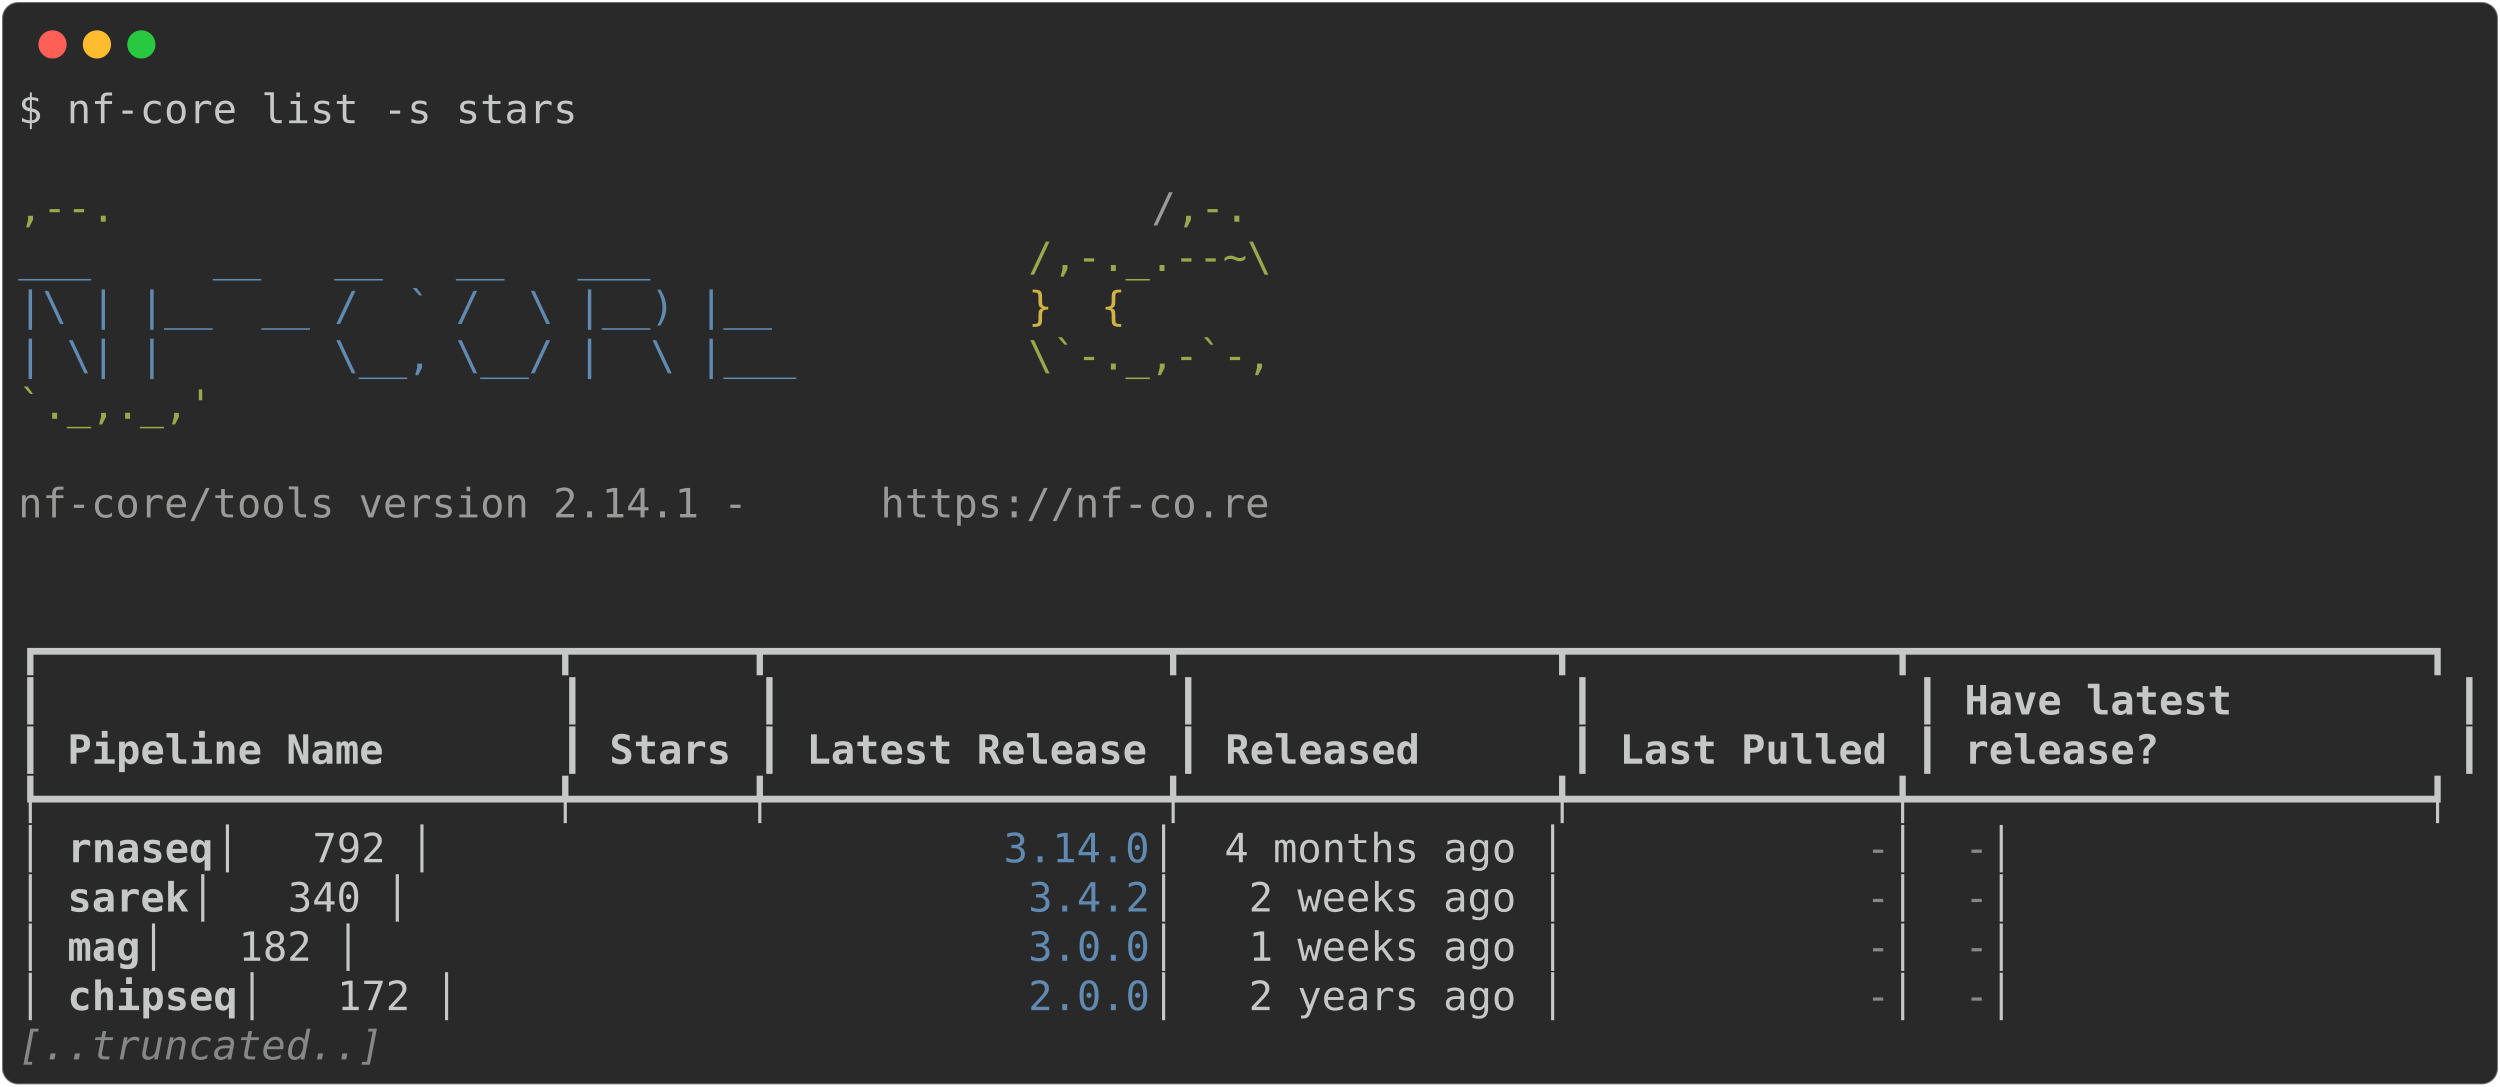
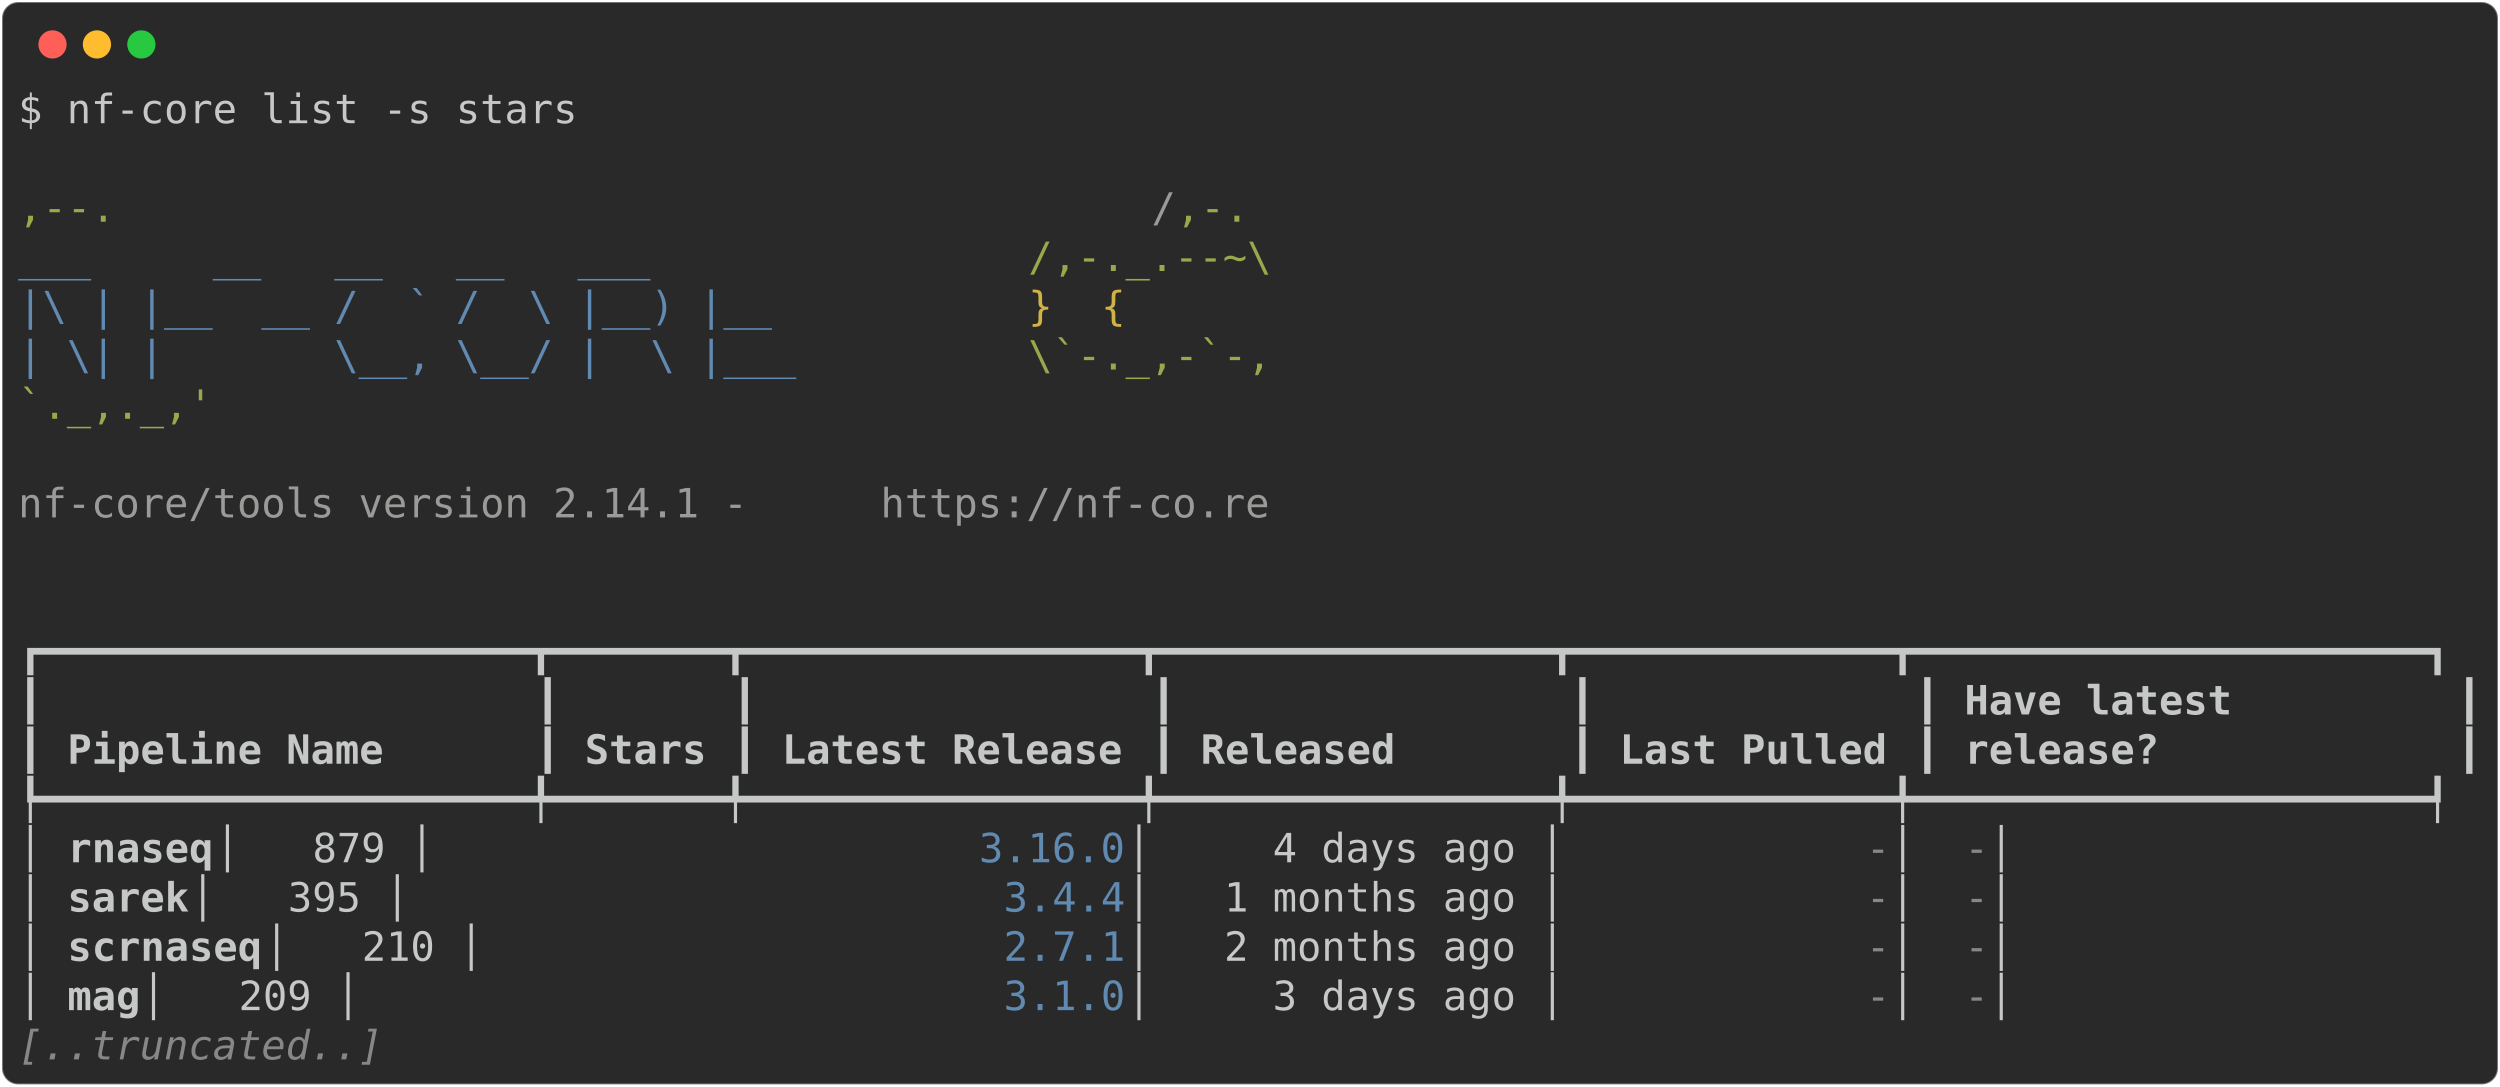
<svg xmlns="http://www.w3.org/2000/svg" class="rich-terminal" viewBox="0 0 1238 538.0">
  <style>

    @font-face {
        font-family: "Fira Code";
        src: local("FiraCode-Regular"),
                url("https://cdnjs.cloudflare.com/ajax/libs/firacode/6.2.0/woff2/FiraCode-Regular.woff2") format("woff2"),
                url("https://cdnjs.cloudflare.com/ajax/libs/firacode/6.2.0/woff/FiraCode-Regular.woff") format("woff");
        font-style: normal;
        font-weight: 400;
    }
    @font-face {
        font-family: "Fira Code";
        src: local("FiraCode-Bold"),
                url("https://cdnjs.cloudflare.com/ajax/libs/firacode/6.2.0/woff2/FiraCode-Bold.woff2") format("woff2"),
                url("https://cdnjs.cloudflare.com/ajax/libs/firacode/6.2.0/woff/FiraCode-Bold.woff") format("woff");
        font-style: bold;
        font-weight: 700;
    }

-     .terminal-2331965736-matrix {
+     .terminal-1180432830-matrix {
        font-family: Fira Code, monospace;
        font-size: 20px;
        line-height: 24.4px;
        font-variant-east-asian: full-width;
    }

-     .terminal-2331965736-title {
+     .terminal-1180432830-title {
        font-size: 18px;
        font-weight: bold;
        font-family: arial;
    }

-     .terminal-2331965736-r1 { fill: #c5c8c6 }
- .terminal-2331965736-r2 { fill: #98a84b }
- .terminal-2331965736-r3 { fill: #9a9b99 }
- .terminal-2331965736-r4 { fill: #608ab1 }
- .terminal-2331965736-r5 { fill: #d0b344 }
- .terminal-2331965736-r6 { fill: #c5c8c6;font-weight: bold }
- .terminal-2331965736-r7 { fill: #868887 }
- .terminal-2331965736-r8 { fill: #868887;font-style: italic; }
+     .terminal-1180432830-r1 { fill: #c5c8c6 }
+ .terminal-1180432830-r2 { fill: #98a84b }
+ .terminal-1180432830-r3 { fill: #9a9b99 }
+ .terminal-1180432830-r4 { fill: #608ab1 }
+ .terminal-1180432830-r5 { fill: #d0b344 }
+ .terminal-1180432830-r6 { fill: #c5c8c6;font-weight: bold }
+ .terminal-1180432830-r7 { fill: #868887 }
+ .terminal-1180432830-r8 { fill: #868887;font-style: italic; }
    </style>
  <defs>
-     <clipPath id="terminal-2331965736-clip-terminal">
+     <clipPath id="terminal-1180432830-clip-terminal">
      <rect x="0" y="0" width="1219.0" height="487.0" />
    </clipPath>
-     <clipPath id="terminal-2331965736-line-0">
+     <clipPath id="terminal-1180432830-line-0">
      <rect x="0" y="1.5" width="1220" height="24.65" />
    </clipPath>
-     <clipPath id="terminal-2331965736-line-1">
+     <clipPath id="terminal-1180432830-line-1">
      <rect x="0" y="25.9" width="1220" height="24.65" />
    </clipPath>
-     <clipPath id="terminal-2331965736-line-2">
+     <clipPath id="terminal-1180432830-line-2">
      <rect x="0" y="50.3" width="1220" height="24.65" />
    </clipPath>
-     <clipPath id="terminal-2331965736-line-3">
+     <clipPath id="terminal-1180432830-line-3">
      <rect x="0" y="74.7" width="1220" height="24.65" />
    </clipPath>
-     <clipPath id="terminal-2331965736-line-4">
+     <clipPath id="terminal-1180432830-line-4">
      <rect x="0" y="99.1" width="1220" height="24.65" />
    </clipPath>
-     <clipPath id="terminal-2331965736-line-5">
+     <clipPath id="terminal-1180432830-line-5">
      <rect x="0" y="123.5" width="1220" height="24.65" />
    </clipPath>
-     <clipPath id="terminal-2331965736-line-6">
+     <clipPath id="terminal-1180432830-line-6">
      <rect x="0" y="147.9" width="1220" height="24.65" />
    </clipPath>
-     <clipPath id="terminal-2331965736-line-7">
+     <clipPath id="terminal-1180432830-line-7">
      <rect x="0" y="172.3" width="1220" height="24.65" />
    </clipPath>
-     <clipPath id="terminal-2331965736-line-8">
+     <clipPath id="terminal-1180432830-line-8">
      <rect x="0" y="196.7" width="1220" height="24.65" />
    </clipPath>
-     <clipPath id="terminal-2331965736-line-9">
+     <clipPath id="terminal-1180432830-line-9">
      <rect x="0" y="221.1" width="1220" height="24.65" />
    </clipPath>
-     <clipPath id="terminal-2331965736-line-10">
+     <clipPath id="terminal-1180432830-line-10">
      <rect x="0" y="245.5" width="1220" height="24.65" />
    </clipPath>
-     <clipPath id="terminal-2331965736-line-11">
+     <clipPath id="terminal-1180432830-line-11">
      <rect x="0" y="269.9" width="1220" height="24.65" />
    </clipPath>
-     <clipPath id="terminal-2331965736-line-12">
+     <clipPath id="terminal-1180432830-line-12">
      <rect x="0" y="294.3" width="1220" height="24.65" />
    </clipPath>
-     <clipPath id="terminal-2331965736-line-13">
+     <clipPath id="terminal-1180432830-line-13">
      <rect x="0" y="318.7" width="1220" height="24.65" />
    </clipPath>
-     <clipPath id="terminal-2331965736-line-14">
+     <clipPath id="terminal-1180432830-line-14">
      <rect x="0" y="343.1" width="1220" height="24.65" />
    </clipPath>
-     <clipPath id="terminal-2331965736-line-15">
+     <clipPath id="terminal-1180432830-line-15">
      <rect x="0" y="367.5" width="1220" height="24.65" />
    </clipPath>
-     <clipPath id="terminal-2331965736-line-16">
+     <clipPath id="terminal-1180432830-line-16">
      <rect x="0" y="391.9" width="1220" height="24.65" />
    </clipPath>
-     <clipPath id="terminal-2331965736-line-17">
+     <clipPath id="terminal-1180432830-line-17">
      <rect x="0" y="416.3" width="1220" height="24.65" />
    </clipPath>
-     <clipPath id="terminal-2331965736-line-18">
+     <clipPath id="terminal-1180432830-line-18">
      <rect x="0" y="440.7" width="1220" height="24.65" />
    </clipPath>
  </defs>
  <rect fill="#292929" stroke="rgba(255,255,255,0.35)" stroke-width="1" x="1" y="1" width="1236" height="536" rx="8" />
  <g transform="translate(26,22)">
    <circle cx="0" cy="0" r="7" fill="#ff5f57" />
    <circle cx="22" cy="0" r="7" fill="#febc2e" />
    <circle cx="44" cy="0" r="7" fill="#28c840" />
  </g>
-   <g transform="translate(9, 41)" clip-path="url(#terminal-2331965736-clip-terminal)">
-     <g class="terminal-2331965736-matrix">
-       <text class="terminal-2331965736-r1" x="0" y="20" textLength="280.6" clip-path="url(#terminal-2331965736-line-0)">$ nf-core list -s stars</text>
-       <text class="terminal-2331965736-r1" x="1220" y="20" textLength="12.2" clip-path="url(#terminal-2331965736-line-0)">
- </text>
-       <text class="terminal-2331965736-r1" x="1220" y="44.4" textLength="12.2" clip-path="url(#terminal-2331965736-line-1)">
- </text>
-       <text class="terminal-2331965736-r2" x="0" y="68.8" textLength="561.2" clip-path="url(#terminal-2331965736-line-2)">                                          ,--.</text>
-       <text class="terminal-2331965736-r3" x="561.2" y="68.8" textLength="12.2" clip-path="url(#terminal-2331965736-line-2)">/</text>
-       <text class="terminal-2331965736-r2" x="573.4" y="68.8" textLength="36.6" clip-path="url(#terminal-2331965736-line-2)">,-.</text>
-       <text class="terminal-2331965736-r1" x="1220" y="68.8" textLength="12.2" clip-path="url(#terminal-2331965736-line-2)">
- </text>
-       <text class="terminal-2331965736-r4" x="0" y="93.2" textLength="500.2" clip-path="url(#terminal-2331965736-line-3)">          ___     __   __   __   ___     </text>
-       <text class="terminal-2331965736-r2" x="500.2" y="93.2" textLength="122" clip-path="url(#terminal-2331965736-line-3)">/,-._.--~\</text>
-       <text class="terminal-2331965736-r1" x="1220" y="93.2" textLength="12.2" clip-path="url(#terminal-2331965736-line-3)">
- </text>
-       <text class="terminal-2331965736-r4" x="0" y="117.6" textLength="500.2" clip-path="url(#terminal-2331965736-line-4)">    |\ | |__  __ /  ` /  \ |__) |__      </text>
-       <text class="terminal-2331965736-r5" x="500.2" y="117.6" textLength="85.4" clip-path="url(#terminal-2331965736-line-4)">   }  {</text>
-       <text class="terminal-2331965736-r1" x="1220" y="117.6" textLength="12.2" clip-path="url(#terminal-2331965736-line-4)">
- </text>
-       <text class="terminal-2331965736-r4" x="0" y="142" textLength="500.2" clip-path="url(#terminal-2331965736-line-5)">    | \| |       \__, \__/ |  \ |___     </text>
-       <text class="terminal-2331965736-r2" x="500.2" y="142" textLength="122" clip-path="url(#terminal-2331965736-line-5)">\`-._,-`-,</text>
-       <text class="terminal-2331965736-r1" x="1220" y="142" textLength="12.2" clip-path="url(#terminal-2331965736-line-5)">
- </text>
-       <text class="terminal-2331965736-r2" x="0" y="166.4" textLength="610" clip-path="url(#terminal-2331965736-line-6)">                                          `._,._,'</text>
-       <text class="terminal-2331965736-r1" x="1220" y="166.4" textLength="12.2" clip-path="url(#terminal-2331965736-line-6)">
- </text>
-       <text class="terminal-2331965736-r1" x="1220" y="190.8" textLength="12.2" clip-path="url(#terminal-2331965736-line-7)">
- </text>
-       <text class="terminal-2331965736-r3" x="0" y="215.2" textLength="427" clip-path="url(#terminal-2331965736-line-8)">    nf-core/tools version 2.14.1 - </text>
-       <text class="terminal-2331965736-r3" x="427" y="215.2" textLength="195.2" clip-path="url(#terminal-2331965736-line-8)">https://nf-co.re</text>
-       <text class="terminal-2331965736-r1" x="1220" y="215.2" textLength="12.2" clip-path="url(#terminal-2331965736-line-8)">
- </text>
-       <text class="terminal-2331965736-r1" x="1220" y="239.6" textLength="12.2" clip-path="url(#terminal-2331965736-line-9)">
- </text>
-       <text class="terminal-2331965736-r1" x="1220" y="264" textLength="12.2" clip-path="url(#terminal-2331965736-line-10)">
- </text>
-       <text class="terminal-2331965736-r1" x="0" y="288.4" textLength="1220" clip-path="url(#terminal-2331965736-line-11)">┏━━━━━━━━━━━━━━━━━━━━━┳━━━━━━━┳━━━━━━━━━━━━━━━━┳━━━━━━━━━━━━━━━┳━━━━━━━━━━━━━┳━━━━━━━━━━━━━━━━━━━━━┓</text>
-       <text class="terminal-2331965736-r1" x="1220" y="288.4" textLength="12.2" clip-path="url(#terminal-2331965736-line-11)">
- </text>
-       <text class="terminal-2331965736-r1" x="0" y="312.8" textLength="12.2" clip-path="url(#terminal-2331965736-line-12)">┃</text>
-       <text class="terminal-2331965736-r1" x="268.4" y="312.8" textLength="12.2" clip-path="url(#terminal-2331965736-line-12)">┃</text>
-       <text class="terminal-2331965736-r1" x="366" y="312.8" textLength="12.2" clip-path="url(#terminal-2331965736-line-12)">┃</text>
-       <text class="terminal-2331965736-r1" x="573.4" y="312.8" textLength="12.2" clip-path="url(#terminal-2331965736-line-12)">┃</text>
-       <text class="terminal-2331965736-r1" x="768.6" y="312.8" textLength="12.2" clip-path="url(#terminal-2331965736-line-12)">┃</text>
-       <text class="terminal-2331965736-r1" x="939.4" y="312.8" textLength="12.2" clip-path="url(#terminal-2331965736-line-12)">┃</text>
-       <text class="terminal-2331965736-r6" x="963.8" y="312.8" textLength="231.8" clip-path="url(#terminal-2331965736-line-12)">Have latest        </text>
-       <text class="terminal-2331965736-r1" x="1207.8" y="312.8" textLength="12.2" clip-path="url(#terminal-2331965736-line-12)">┃</text>
-       <text class="terminal-2331965736-r1" x="1220" y="312.8" textLength="12.2" clip-path="url(#terminal-2331965736-line-12)">
- </text>
-       <text class="terminal-2331965736-r1" x="0" y="337.2" textLength="12.2" clip-path="url(#terminal-2331965736-line-13)">┃</text>
-       <text class="terminal-2331965736-r6" x="24.4" y="337.2" textLength="231.8" clip-path="url(#terminal-2331965736-line-13)">Pipeline Name      </text>
-       <text class="terminal-2331965736-r1" x="268.4" y="337.2" textLength="12.2" clip-path="url(#terminal-2331965736-line-13)">┃</text>
-       <text class="terminal-2331965736-r6" x="292.8" y="337.2" textLength="61" clip-path="url(#terminal-2331965736-line-13)">Stars</text>
-       <text class="terminal-2331965736-r1" x="366" y="337.2" textLength="12.2" clip-path="url(#terminal-2331965736-line-13)">┃</text>
-       <text class="terminal-2331965736-r6" x="390.4" y="337.2" textLength="170.8" clip-path="url(#terminal-2331965736-line-13)">Latest Release</text>
-       <text class="terminal-2331965736-r1" x="573.4" y="337.2" textLength="12.2" clip-path="url(#terminal-2331965736-line-13)">┃</text>
-       <text class="terminal-2331965736-r6" x="597.8" y="337.2" textLength="158.6" clip-path="url(#terminal-2331965736-line-13)">     Released</text>
-       <text class="terminal-2331965736-r1" x="768.6" y="337.2" textLength="12.2" clip-path="url(#terminal-2331965736-line-13)">┃</text>
-       <text class="terminal-2331965736-r6" x="793" y="337.2" textLength="134.2" clip-path="url(#terminal-2331965736-line-13)">Last Pulled</text>
-       <text class="terminal-2331965736-r1" x="939.4" y="337.2" textLength="12.2" clip-path="url(#terminal-2331965736-line-13)">┃</text>
-       <text class="terminal-2331965736-r6" x="963.8" y="337.2" textLength="231.8" clip-path="url(#terminal-2331965736-line-13)">release?           </text>
-       <text class="terminal-2331965736-r1" x="1207.8" y="337.2" textLength="12.2" clip-path="url(#terminal-2331965736-line-13)">┃</text>
-       <text class="terminal-2331965736-r1" x="1220" y="337.2" textLength="12.2" clip-path="url(#terminal-2331965736-line-13)">
- </text>
-       <text class="terminal-2331965736-r1" x="0" y="361.6" textLength="1220" clip-path="url(#terminal-2331965736-line-14)">┡━━━━━━━━━━━━━━━━━━━━━╇━━━━━━━╇━━━━━━━━━━━━━━━━╇━━━━━━━━━━━━━━━╇━━━━━━━━━━━━━╇━━━━━━━━━━━━━━━━━━━━━┩</text>
-       <text class="terminal-2331965736-r1" x="1220" y="361.6" textLength="12.2" clip-path="url(#terminal-2331965736-line-14)">
- </text>
-       <text class="terminal-2331965736-r1" x="0" y="386" textLength="24.4" clip-path="url(#terminal-2331965736-line-15)">│ </text>
-       <text class="terminal-2331965736-r6" x="24.4" y="386" textLength="73.2" clip-path="url(#terminal-2331965736-line-15)">rnaseq</text>
-       <text class="terminal-2331965736-r1" x="97.6" y="386" textLength="390.4" clip-path="url(#terminal-2331965736-line-15)">              │   792 │         </text>
-       <text class="terminal-2331965736-r4" x="488" y="386" textLength="73.2" clip-path="url(#terminal-2331965736-line-15)">3.14.0</text>
-       <text class="terminal-2331965736-r1" x="561.2" y="386" textLength="353.8" clip-path="url(#terminal-2331965736-line-15)"> │  4 months ago │           </text>
-       <text class="terminal-2331965736-r7" x="915" y="386" textLength="12.2" clip-path="url(#terminal-2331965736-line-15)">-</text>
-       <text class="terminal-2331965736-r1" x="927.2" y="386" textLength="36.6" clip-path="url(#terminal-2331965736-line-15)"> │ </text>
-       <text class="terminal-2331965736-r7" x="963.8" y="386" textLength="12.2" clip-path="url(#terminal-2331965736-line-15)">-</text>
-       <text class="terminal-2331965736-r1" x="976" y="386" textLength="244" clip-path="url(#terminal-2331965736-line-15)">                   │</text>
-       <text class="terminal-2331965736-r1" x="1220" y="386" textLength="12.2" clip-path="url(#terminal-2331965736-line-15)">
- </text>
-       <text class="terminal-2331965736-r1" x="0" y="410.4" textLength="24.4" clip-path="url(#terminal-2331965736-line-16)">│ </text>
-       <text class="terminal-2331965736-r6" x="24.4" y="410.4" textLength="61" clip-path="url(#terminal-2331965736-line-16)">sarek</text>
-       <text class="terminal-2331965736-r1" x="85.4" y="410.4" textLength="414.8" clip-path="url(#terminal-2331965736-line-16)">               │   340 │          </text>
-       <text class="terminal-2331965736-r4" x="500.2" y="410.4" textLength="61" clip-path="url(#terminal-2331965736-line-16)">3.4.2</text>
-       <text class="terminal-2331965736-r1" x="561.2" y="410.4" textLength="353.8" clip-path="url(#terminal-2331965736-line-16)"> │   2 weeks ago │           </text>
-       <text class="terminal-2331965736-r7" x="915" y="410.4" textLength="12.2" clip-path="url(#terminal-2331965736-line-16)">-</text>
-       <text class="terminal-2331965736-r1" x="927.2" y="410.4" textLength="36.6" clip-path="url(#terminal-2331965736-line-16)"> │ </text>
-       <text class="terminal-2331965736-r7" x="963.8" y="410.4" textLength="12.2" clip-path="url(#terminal-2331965736-line-16)">-</text>
-       <text class="terminal-2331965736-r1" x="976" y="410.4" textLength="244" clip-path="url(#terminal-2331965736-line-16)">                   │</text>
-       <text class="terminal-2331965736-r1" x="1220" y="410.4" textLength="12.2" clip-path="url(#terminal-2331965736-line-16)">
- </text>
-       <text class="terminal-2331965736-r1" x="0" y="434.8" textLength="24.4" clip-path="url(#terminal-2331965736-line-17)">│ </text>
-       <text class="terminal-2331965736-r6" x="24.4" y="434.8" textLength="36.6" clip-path="url(#terminal-2331965736-line-17)">mag</text>
-       <text class="terminal-2331965736-r1" x="61" y="434.8" textLength="439.2" clip-path="url(#terminal-2331965736-line-17)">                 │   182 │          </text>
-       <text class="terminal-2331965736-r4" x="500.2" y="434.8" textLength="61" clip-path="url(#terminal-2331965736-line-17)">3.0.0</text>
-       <text class="terminal-2331965736-r1" x="561.2" y="434.8" textLength="353.8" clip-path="url(#terminal-2331965736-line-17)"> │   1 weeks ago │           </text>
-       <text class="terminal-2331965736-r7" x="915" y="434.8" textLength="12.2" clip-path="url(#terminal-2331965736-line-17)">-</text>
-       <text class="terminal-2331965736-r1" x="927.2" y="434.8" textLength="36.6" clip-path="url(#terminal-2331965736-line-17)"> │ </text>
-       <text class="terminal-2331965736-r7" x="963.8" y="434.8" textLength="12.2" clip-path="url(#terminal-2331965736-line-17)">-</text>
-       <text class="terminal-2331965736-r1" x="976" y="434.8" textLength="244" clip-path="url(#terminal-2331965736-line-17)">                   │</text>
-       <text class="terminal-2331965736-r1" x="1220" y="434.8" textLength="12.2" clip-path="url(#terminal-2331965736-line-17)">
- </text>
-       <text class="terminal-2331965736-r1" x="0" y="459.2" textLength="24.4" clip-path="url(#terminal-2331965736-line-18)">│ </text>
-       <text class="terminal-2331965736-r6" x="24.4" y="459.2" textLength="85.4" clip-path="url(#terminal-2331965736-line-18)">chipseq</text>
-       <text class="terminal-2331965736-r1" x="109.8" y="459.2" textLength="390.4" clip-path="url(#terminal-2331965736-line-18)">             │   172 │          </text>
-       <text class="terminal-2331965736-r4" x="500.2" y="459.2" textLength="61" clip-path="url(#terminal-2331965736-line-18)">2.0.0</text>
-       <text class="terminal-2331965736-r1" x="561.2" y="459.2" textLength="353.8" clip-path="url(#terminal-2331965736-line-18)"> │   2 years ago │           </text>
-       <text class="terminal-2331965736-r7" x="915" y="459.2" textLength="12.2" clip-path="url(#terminal-2331965736-line-18)">-</text>
-       <text class="terminal-2331965736-r1" x="927.2" y="459.2" textLength="36.6" clip-path="url(#terminal-2331965736-line-18)"> │ </text>
-       <text class="terminal-2331965736-r7" x="963.8" y="459.2" textLength="12.2" clip-path="url(#terminal-2331965736-line-18)">-</text>
-       <text class="terminal-2331965736-r1" x="976" y="459.2" textLength="244" clip-path="url(#terminal-2331965736-line-18)">                   │</text>
-       <text class="terminal-2331965736-r1" x="1220" y="459.2" textLength="12.2" clip-path="url(#terminal-2331965736-line-18)">
- </text>
-       <text class="terminal-2331965736-r8" x="0" y="483.6" textLength="183" clip-path="url(#terminal-2331965736-line-19)">[..truncated..]</text>
-       <text class="terminal-2331965736-r1" x="1220" y="483.6" textLength="12.2" clip-path="url(#terminal-2331965736-line-19)">
+   <g transform="translate(9, 41)" clip-path="url(#terminal-1180432830-clip-terminal)">
+     <g class="terminal-1180432830-matrix">
+       <text class="terminal-1180432830-r1" x="0" y="20" textLength="280.6" clip-path="url(#terminal-1180432830-line-0)">$ nf-core list -s stars</text>
+       <text class="terminal-1180432830-r1" x="1220" y="20" textLength="12.2" clip-path="url(#terminal-1180432830-line-0)">
+ </text>
+       <text class="terminal-1180432830-r1" x="1220" y="44.4" textLength="12.2" clip-path="url(#terminal-1180432830-line-1)">
+ </text>
+       <text class="terminal-1180432830-r2" x="0" y="68.8" textLength="561.2" clip-path="url(#terminal-1180432830-line-2)">                                          ,--.</text>
+       <text class="terminal-1180432830-r3" x="561.2" y="68.8" textLength="12.2" clip-path="url(#terminal-1180432830-line-2)">/</text>
+       <text class="terminal-1180432830-r2" x="573.4" y="68.8" textLength="36.6" clip-path="url(#terminal-1180432830-line-2)">,-.</text>
+       <text class="terminal-1180432830-r1" x="1220" y="68.8" textLength="12.2" clip-path="url(#terminal-1180432830-line-2)">
+ </text>
+       <text class="terminal-1180432830-r4" x="0" y="93.2" textLength="500.2" clip-path="url(#terminal-1180432830-line-3)">          ___     __   __   __   ___     </text>
+       <text class="terminal-1180432830-r2" x="500.2" y="93.2" textLength="122" clip-path="url(#terminal-1180432830-line-3)">/,-._.--~\</text>
+       <text class="terminal-1180432830-r1" x="1220" y="93.2" textLength="12.2" clip-path="url(#terminal-1180432830-line-3)">
+ </text>
+       <text class="terminal-1180432830-r4" x="0" y="117.6" textLength="500.2" clip-path="url(#terminal-1180432830-line-4)">    |\ | |__  __ /  ` /  \ |__) |__      </text>
+       <text class="terminal-1180432830-r5" x="500.2" y="117.6" textLength="85.4" clip-path="url(#terminal-1180432830-line-4)">   }  {</text>
+       <text class="terminal-1180432830-r1" x="1220" y="117.6" textLength="12.2" clip-path="url(#terminal-1180432830-line-4)">
+ </text>
+       <text class="terminal-1180432830-r4" x="0" y="142" textLength="500.2" clip-path="url(#terminal-1180432830-line-5)">    | \| |       \__, \__/ |  \ |___     </text>
+       <text class="terminal-1180432830-r2" x="500.2" y="142" textLength="122" clip-path="url(#terminal-1180432830-line-5)">\`-._,-`-,</text>
+       <text class="terminal-1180432830-r1" x="1220" y="142" textLength="12.2" clip-path="url(#terminal-1180432830-line-5)">
+ </text>
+       <text class="terminal-1180432830-r2" x="0" y="166.4" textLength="610" clip-path="url(#terminal-1180432830-line-6)">                                          `._,._,'</text>
+       <text class="terminal-1180432830-r1" x="1220" y="166.4" textLength="12.2" clip-path="url(#terminal-1180432830-line-6)">
+ </text>
+       <text class="terminal-1180432830-r1" x="1220" y="190.8" textLength="12.2" clip-path="url(#terminal-1180432830-line-7)">
+ </text>
+       <text class="terminal-1180432830-r3" x="0" y="215.2" textLength="427" clip-path="url(#terminal-1180432830-line-8)">    nf-core/tools version 2.14.1 - </text>
+       <text class="terminal-1180432830-r3" x="427" y="215.2" textLength="195.2" clip-path="url(#terminal-1180432830-line-8)">https://nf-co.re</text>
+       <text class="terminal-1180432830-r1" x="1220" y="215.2" textLength="12.2" clip-path="url(#terminal-1180432830-line-8)">
+ </text>
+       <text class="terminal-1180432830-r1" x="1220" y="239.6" textLength="12.2" clip-path="url(#terminal-1180432830-line-9)">
+ </text>
+       <text class="terminal-1180432830-r1" x="1220" y="264" textLength="12.2" clip-path="url(#terminal-1180432830-line-10)">
+ </text>
+       <text class="terminal-1180432830-r1" x="0" y="288.4" textLength="1220" clip-path="url(#terminal-1180432830-line-11)">┏━━━━━━━━━━━━━━━━━━━━┳━━━━━━━┳━━━━━━━━━━━━━━━━┳━━━━━━━━━━━━━━━━┳━━━━━━━━━━━━━┳━━━━━━━━━━━━━━━━━━━━━┓</text>
+       <text class="terminal-1180432830-r1" x="1220" y="288.4" textLength="12.2" clip-path="url(#terminal-1180432830-line-11)">
+ </text>
+       <text class="terminal-1180432830-r1" x="0" y="312.8" textLength="12.2" clip-path="url(#terminal-1180432830-line-12)">┃</text>
+       <text class="terminal-1180432830-r1" x="256.2" y="312.8" textLength="12.2" clip-path="url(#terminal-1180432830-line-12)">┃</text>
+       <text class="terminal-1180432830-r1" x="353.8" y="312.8" textLength="12.2" clip-path="url(#terminal-1180432830-line-12)">┃</text>
+       <text class="terminal-1180432830-r1" x="561.2" y="312.8" textLength="12.2" clip-path="url(#terminal-1180432830-line-12)">┃</text>
+       <text class="terminal-1180432830-r1" x="768.6" y="312.8" textLength="12.2" clip-path="url(#terminal-1180432830-line-12)">┃</text>
+       <text class="terminal-1180432830-r1" x="939.4" y="312.8" textLength="12.2" clip-path="url(#terminal-1180432830-line-12)">┃</text>
+       <text class="terminal-1180432830-r6" x="963.8" y="312.8" textLength="231.8" clip-path="url(#terminal-1180432830-line-12)">Have latest        </text>
+       <text class="terminal-1180432830-r1" x="1207.8" y="312.8" textLength="12.2" clip-path="url(#terminal-1180432830-line-12)">┃</text>
+       <text class="terminal-1180432830-r1" x="1220" y="312.8" textLength="12.2" clip-path="url(#terminal-1180432830-line-12)">
+ </text>
+       <text class="terminal-1180432830-r1" x="0" y="337.2" textLength="12.2" clip-path="url(#terminal-1180432830-line-13)">┃</text>
+       <text class="terminal-1180432830-r6" x="24.4" y="337.2" textLength="219.6" clip-path="url(#terminal-1180432830-line-13)">Pipeline Name     </text>
+       <text class="terminal-1180432830-r1" x="256.2" y="337.2" textLength="12.2" clip-path="url(#terminal-1180432830-line-13)">┃</text>
+       <text class="terminal-1180432830-r6" x="280.6" y="337.2" textLength="61" clip-path="url(#terminal-1180432830-line-13)">Stars</text>
+       <text class="terminal-1180432830-r1" x="353.8" y="337.2" textLength="12.2" clip-path="url(#terminal-1180432830-line-13)">┃</text>
+       <text class="terminal-1180432830-r6" x="378.2" y="337.2" textLength="170.8" clip-path="url(#terminal-1180432830-line-13)">Latest Release</text>
+       <text class="terminal-1180432830-r1" x="561.2" y="337.2" textLength="12.2" clip-path="url(#terminal-1180432830-line-13)">┃</text>
+       <text class="terminal-1180432830-r6" x="585.6" y="337.2" textLength="170.8" clip-path="url(#terminal-1180432830-line-13)">      Released</text>
+       <text class="terminal-1180432830-r1" x="768.6" y="337.2" textLength="12.2" clip-path="url(#terminal-1180432830-line-13)">┃</text>
+       <text class="terminal-1180432830-r6" x="793" y="337.2" textLength="134.2" clip-path="url(#terminal-1180432830-line-13)">Last Pulled</text>
+       <text class="terminal-1180432830-r1" x="939.4" y="337.2" textLength="12.2" clip-path="url(#terminal-1180432830-line-13)">┃</text>
+       <text class="terminal-1180432830-r6" x="963.8" y="337.2" textLength="231.8" clip-path="url(#terminal-1180432830-line-13)">release?           </text>
+       <text class="terminal-1180432830-r1" x="1207.8" y="337.2" textLength="12.2" clip-path="url(#terminal-1180432830-line-13)">┃</text>
+       <text class="terminal-1180432830-r1" x="1220" y="337.2" textLength="12.2" clip-path="url(#terminal-1180432830-line-13)">
+ </text>
+       <text class="terminal-1180432830-r1" x="0" y="361.6" textLength="1220" clip-path="url(#terminal-1180432830-line-14)">┡━━━━━━━━━━━━━━━━━━━━╇━━━━━━━╇━━━━━━━━━━━━━━━━╇━━━━━━━━━━━━━━━━╇━━━━━━━━━━━━━╇━━━━━━━━━━━━━━━━━━━━━┩</text>
+       <text class="terminal-1180432830-r1" x="1220" y="361.6" textLength="12.2" clip-path="url(#terminal-1180432830-line-14)">
+ </text>
+       <text class="terminal-1180432830-r1" x="0" y="386" textLength="24.4" clip-path="url(#terminal-1180432830-line-15)">│ </text>
+       <text class="terminal-1180432830-r6" x="24.4" y="386" textLength="73.2" clip-path="url(#terminal-1180432830-line-15)">rnaseq</text>
+       <text class="terminal-1180432830-r1" x="97.6" y="386" textLength="378.2" clip-path="url(#terminal-1180432830-line-15)">             │   879 │         </text>
+       <text class="terminal-1180432830-r4" x="475.8" y="386" textLength="73.2" clip-path="url(#terminal-1180432830-line-15)">3.16.0</text>
+       <text class="terminal-1180432830-r1" x="549" y="386" textLength="366" clip-path="url(#terminal-1180432830-line-15)"> │     4 days ago │           </text>
+       <text class="terminal-1180432830-r7" x="915" y="386" textLength="12.2" clip-path="url(#terminal-1180432830-line-15)">-</text>
+       <text class="terminal-1180432830-r1" x="927.2" y="386" textLength="36.6" clip-path="url(#terminal-1180432830-line-15)"> │ </text>
+       <text class="terminal-1180432830-r7" x="963.8" y="386" textLength="12.2" clip-path="url(#terminal-1180432830-line-15)">-</text>
+       <text class="terminal-1180432830-r1" x="976" y="386" textLength="244" clip-path="url(#terminal-1180432830-line-15)">                   │</text>
+       <text class="terminal-1180432830-r1" x="1220" y="386" textLength="12.2" clip-path="url(#terminal-1180432830-line-15)">
+ </text>
+       <text class="terminal-1180432830-r1" x="0" y="410.4" textLength="24.4" clip-path="url(#terminal-1180432830-line-16)">│ </text>
+       <text class="terminal-1180432830-r6" x="24.4" y="410.4" textLength="61" clip-path="url(#terminal-1180432830-line-16)">sarek</text>
+       <text class="terminal-1180432830-r1" x="85.4" y="410.4" textLength="402.6" clip-path="url(#terminal-1180432830-line-16)">              │   395 │          </text>
+       <text class="terminal-1180432830-r4" x="488" y="410.4" textLength="61" clip-path="url(#terminal-1180432830-line-16)">3.4.4</text>
+       <text class="terminal-1180432830-r1" x="549" y="410.4" textLength="366" clip-path="url(#terminal-1180432830-line-16)"> │   1 months ago │           </text>
+       <text class="terminal-1180432830-r7" x="915" y="410.4" textLength="12.2" clip-path="url(#terminal-1180432830-line-16)">-</text>
+       <text class="terminal-1180432830-r1" x="927.2" y="410.4" textLength="36.6" clip-path="url(#terminal-1180432830-line-16)"> │ </text>
+       <text class="terminal-1180432830-r7" x="963.8" y="410.4" textLength="12.2" clip-path="url(#terminal-1180432830-line-16)">-</text>
+       <text class="terminal-1180432830-r1" x="976" y="410.4" textLength="244" clip-path="url(#terminal-1180432830-line-16)">                   │</text>
+       <text class="terminal-1180432830-r1" x="1220" y="410.4" textLength="12.2" clip-path="url(#terminal-1180432830-line-16)">
+ </text>
+       <text class="terminal-1180432830-r1" x="0" y="434.8" textLength="24.4" clip-path="url(#terminal-1180432830-line-17)">│ </text>
+       <text class="terminal-1180432830-r6" x="24.4" y="434.8" textLength="97.6" clip-path="url(#terminal-1180432830-line-17)">scrnaseq</text>
+       <text class="terminal-1180432830-r1" x="122" y="434.8" textLength="366" clip-path="url(#terminal-1180432830-line-17)">           │   210 │          </text>
+       <text class="terminal-1180432830-r4" x="488" y="434.8" textLength="61" clip-path="url(#terminal-1180432830-line-17)">2.7.1</text>
+       <text class="terminal-1180432830-r1" x="549" y="434.8" textLength="366" clip-path="url(#terminal-1180432830-line-17)"> │   2 months ago │           </text>
+       <text class="terminal-1180432830-r7" x="915" y="434.8" textLength="12.2" clip-path="url(#terminal-1180432830-line-17)">-</text>
+       <text class="terminal-1180432830-r1" x="927.2" y="434.8" textLength="36.6" clip-path="url(#terminal-1180432830-line-17)"> │ </text>
+       <text class="terminal-1180432830-r7" x="963.8" y="434.8" textLength="12.2" clip-path="url(#terminal-1180432830-line-17)">-</text>
+       <text class="terminal-1180432830-r1" x="976" y="434.8" textLength="244" clip-path="url(#terminal-1180432830-line-17)">                   │</text>
+       <text class="terminal-1180432830-r1" x="1220" y="434.8" textLength="12.2" clip-path="url(#terminal-1180432830-line-17)">
+ </text>
+       <text class="terminal-1180432830-r1" x="0" y="459.2" textLength="24.4" clip-path="url(#terminal-1180432830-line-18)">│ </text>
+       <text class="terminal-1180432830-r6" x="24.4" y="459.2" textLength="36.6" clip-path="url(#terminal-1180432830-line-18)">mag</text>
+       <text class="terminal-1180432830-r1" x="61" y="459.2" textLength="427" clip-path="url(#terminal-1180432830-line-18)">                │   209 │          </text>
+       <text class="terminal-1180432830-r4" x="488" y="459.2" textLength="61" clip-path="url(#terminal-1180432830-line-18)">3.1.0</text>
+       <text class="terminal-1180432830-r1" x="549" y="459.2" textLength="366" clip-path="url(#terminal-1180432830-line-18)"> │     3 days ago │           </text>
+       <text class="terminal-1180432830-r7" x="915" y="459.2" textLength="12.2" clip-path="url(#terminal-1180432830-line-18)">-</text>
+       <text class="terminal-1180432830-r1" x="927.2" y="459.2" textLength="36.6" clip-path="url(#terminal-1180432830-line-18)"> │ </text>
+       <text class="terminal-1180432830-r7" x="963.8" y="459.2" textLength="12.2" clip-path="url(#terminal-1180432830-line-18)">-</text>
+       <text class="terminal-1180432830-r1" x="976" y="459.2" textLength="244" clip-path="url(#terminal-1180432830-line-18)">                   │</text>
+       <text class="terminal-1180432830-r1" x="1220" y="459.2" textLength="12.2" clip-path="url(#terminal-1180432830-line-18)">
+ </text>
+       <text class="terminal-1180432830-r8" x="0" y="483.6" textLength="183" clip-path="url(#terminal-1180432830-line-19)">[..truncated..]</text>
+       <text class="terminal-1180432830-r1" x="1220" y="483.6" textLength="12.2" clip-path="url(#terminal-1180432830-line-19)">
</text>
    </g>
  </g>
</svg>
